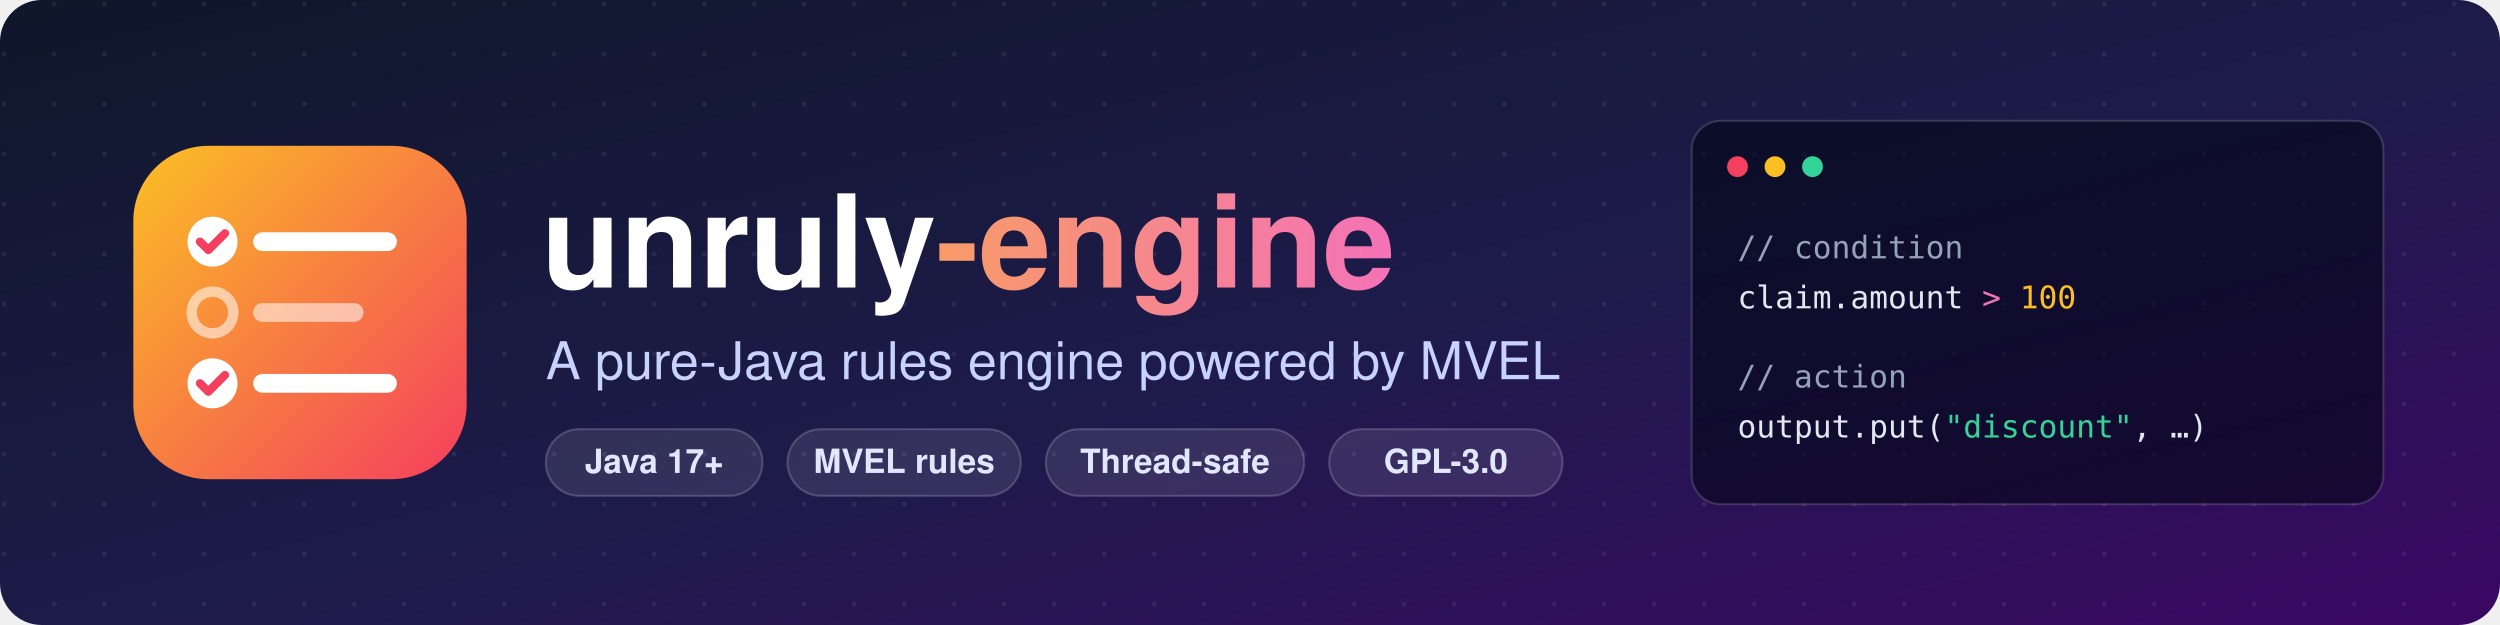
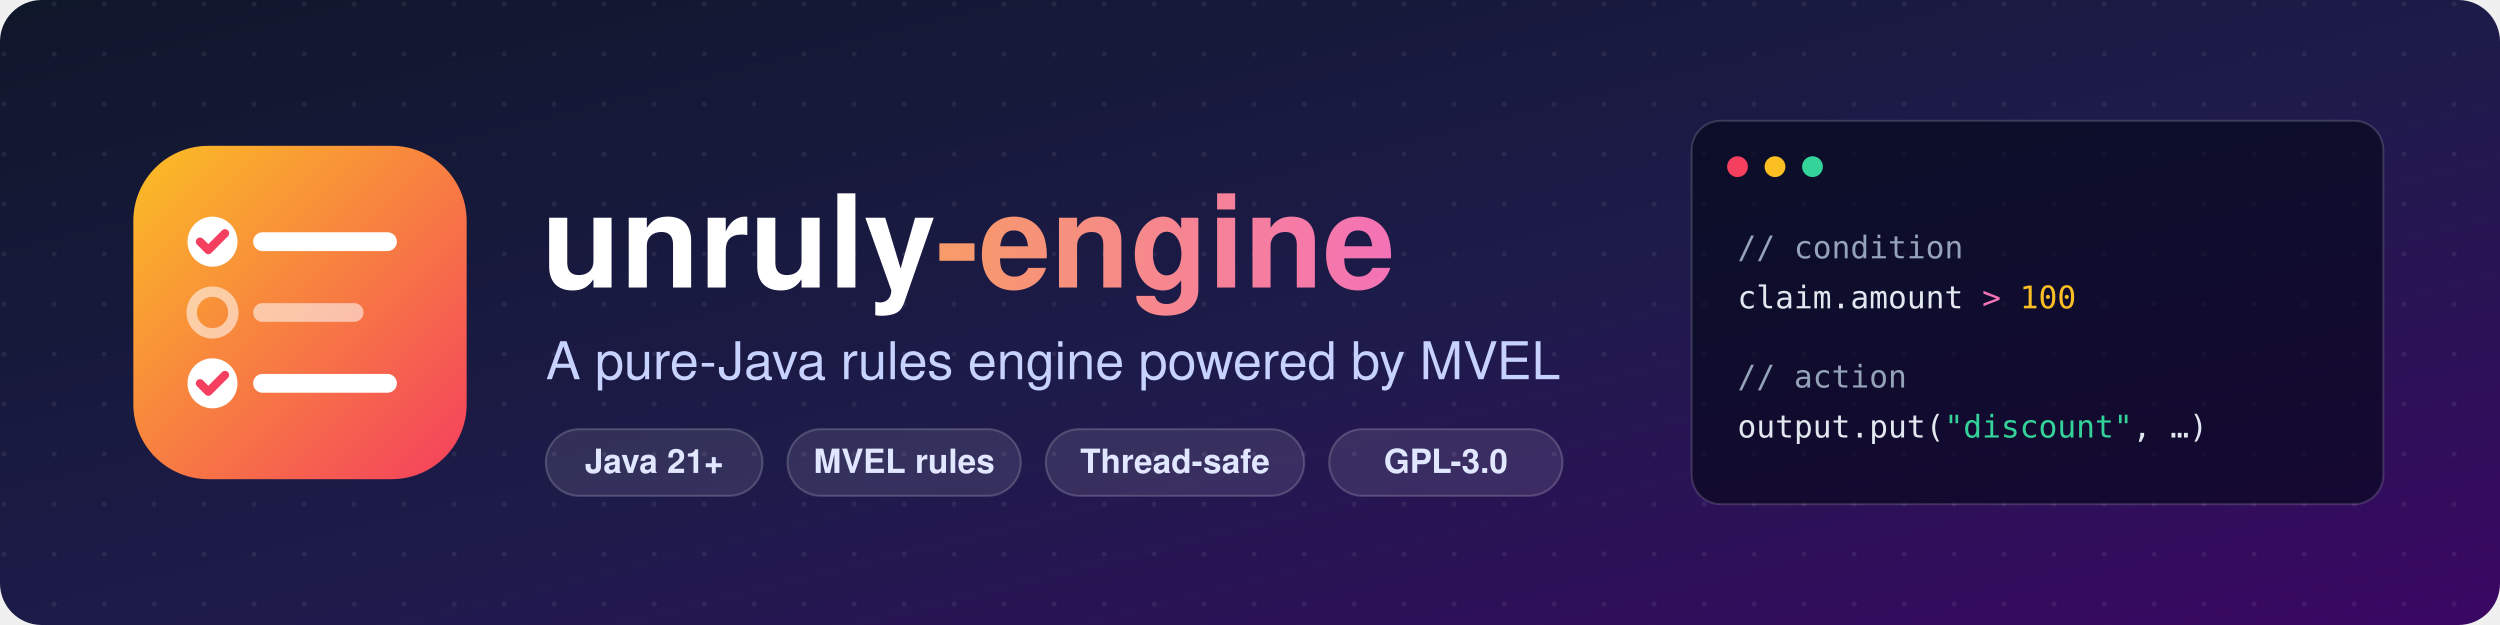
<svg xmlns="http://www.w3.org/2000/svg" width="1200" height="300" viewBox="0 0 1200 300" role="img" aria-labelledby="title desc">
  <defs>
    <linearGradient id="bg" x1="0" y1="0" x2="1" y2="1">
      <stop offset="0" stop-color="#0f172a" />
      <stop offset="0.55" stop-color="#1e1b4b" />
      <stop offset="1" stop-color="#3b0764" />
    </linearGradient>
    <linearGradient id="mark" x1="0" y1="0" x2="1" y2="1">
      <stop offset="0" stop-color="#fbbf24" />
      <stop offset="1" stop-color="#f43f5e" />
    </linearGradient>
    <linearGradient id="accent" x1="0" y1="0" x2="1" y2="0">
      <stop offset="0" stop-color="#fbbf24" />
      <stop offset="1" stop-color="#f472b6" />
    </linearGradient>
    <pattern id="dots" width="24" height="24" patternUnits="userSpaceOnUse">
      <circle cx="2" cy="2" r="1.2" fill="#ffffff" fill-opacity="0.07" />
    </pattern>
  </defs>
  <rect width="1200" height="300" rx="20" fill="url(#bg)" />
  <rect width="1200" height="300" rx="20" fill="url(#dots)" />
  <g transform="translate(64 70)">
    <rect width="160" height="160" rx="36" fill="url(#mark)" />
    <g fill="none" stroke="#ffffff" stroke-width="9" stroke-linecap="round" stroke-linejoin="round">
      <path d="M62 46 H122" />
      <path d="M62 80 H106" stroke-opacity="0.55" />
      <path d="M62 114 H122" />
    </g>
    <circle cx="38" cy="46" r="12" fill="#ffffff" />
    <circle cx="38" cy="80" r="10" fill="none" stroke="#ffffff" stroke-width="5" stroke-opacity="0.55" />
    <circle cx="38" cy="114" r="12" fill="#ffffff" />
    <path d="M32 46 l4 4 l8 -8" fill="none" stroke="#f43f5e" stroke-width="4" stroke-linecap="round" stroke-linejoin="round" />
    <path d="M32 114 l4 4 l8 -8" fill="none" stroke="#f43f5e" stroke-width="4" stroke-linecap="round" stroke-linejoin="round" />
  </g>
  <text x="260" y="138" font-family="Segoe UI, -apple-system, BlinkMacSystemFont, Helvetica, Arial, sans-serif" font-size="62" font-weight="700" fill="#ffffff">unruly<tspan fill="url(#accent)">-engine</tspan>
  </text>
  <text x="262" y="182" font-family="Segoe UI, -apple-system, BlinkMacSystemFont, Helvetica, Arial, sans-serif" font-size="25" fill="#c7d2fe">A pure-Java rules engine powered by MVEL</text>
  <g font-family="Segoe UI, -apple-system, BlinkMacSystemFont, Helvetica, Arial, sans-serif" font-size="16" font-weight="600" fill="#e0e7ff">
    <rect x="262" y="206" width="104" height="32" rx="16" fill="#ffffff" fill-opacity="0.1" stroke="#ffffff" stroke-opacity="0.18" />
-     <text x="314" y="227" text-anchor="middle">Java 17+</text>
+     <text x="314" y="227" text-anchor="middle">Java 21+</text>
    <rect x="378" y="206" width="112" height="32" rx="16" fill="#ffffff" fill-opacity="0.1" stroke="#ffffff" stroke-opacity="0.18" />
    <text x="434" y="227" text-anchor="middle">MVEL rules</text>
    <rect x="502" y="206" width="124" height="32" rx="16" fill="#ffffff" fill-opacity="0.1" stroke="#ffffff" stroke-opacity="0.18" />
    <text x="564" y="227" text-anchor="middle">Thread-safe</text>
    <rect x="638" y="206" width="112" height="32" rx="16" fill="#ffffff" fill-opacity="0.1" stroke="#ffffff" stroke-opacity="0.18" />
    <text x="694" y="227" text-anchor="middle">GPL-3.0</text>
  </g>
  <g transform="translate(812 58)">
    <rect width="332" height="184" rx="14" fill="#020617" fill-opacity="0.6" stroke="#ffffff" stroke-opacity="0.15" />
    <circle cx="22" cy="22" r="5" fill="#f43f5e" />
    <circle cx="40" cy="22" r="5" fill="#fbbf24" />
    <circle cx="58" cy="22" r="5" fill="#34d399" />
    <g font-family="Cascadia Code, Consolas, Menlo, monospace" font-size="15">
      <text x="22" y="66" fill="#94a3b8">// condition</text>
      <text x="22" y="90" fill="#e2e8f0">claim.amount <tspan fill="#f472b6">&gt;</tspan>
        <tspan fill="#fbbf24">100</tspan>
      </text>
      <text x="22" y="128" fill="#94a3b8">// action</text>
      <text x="22" y="152" fill="#e2e8f0">output.put(<tspan fill="#34d399">"discount"</tspan>, …)</text>
    </g>
  </g>
</svg>
